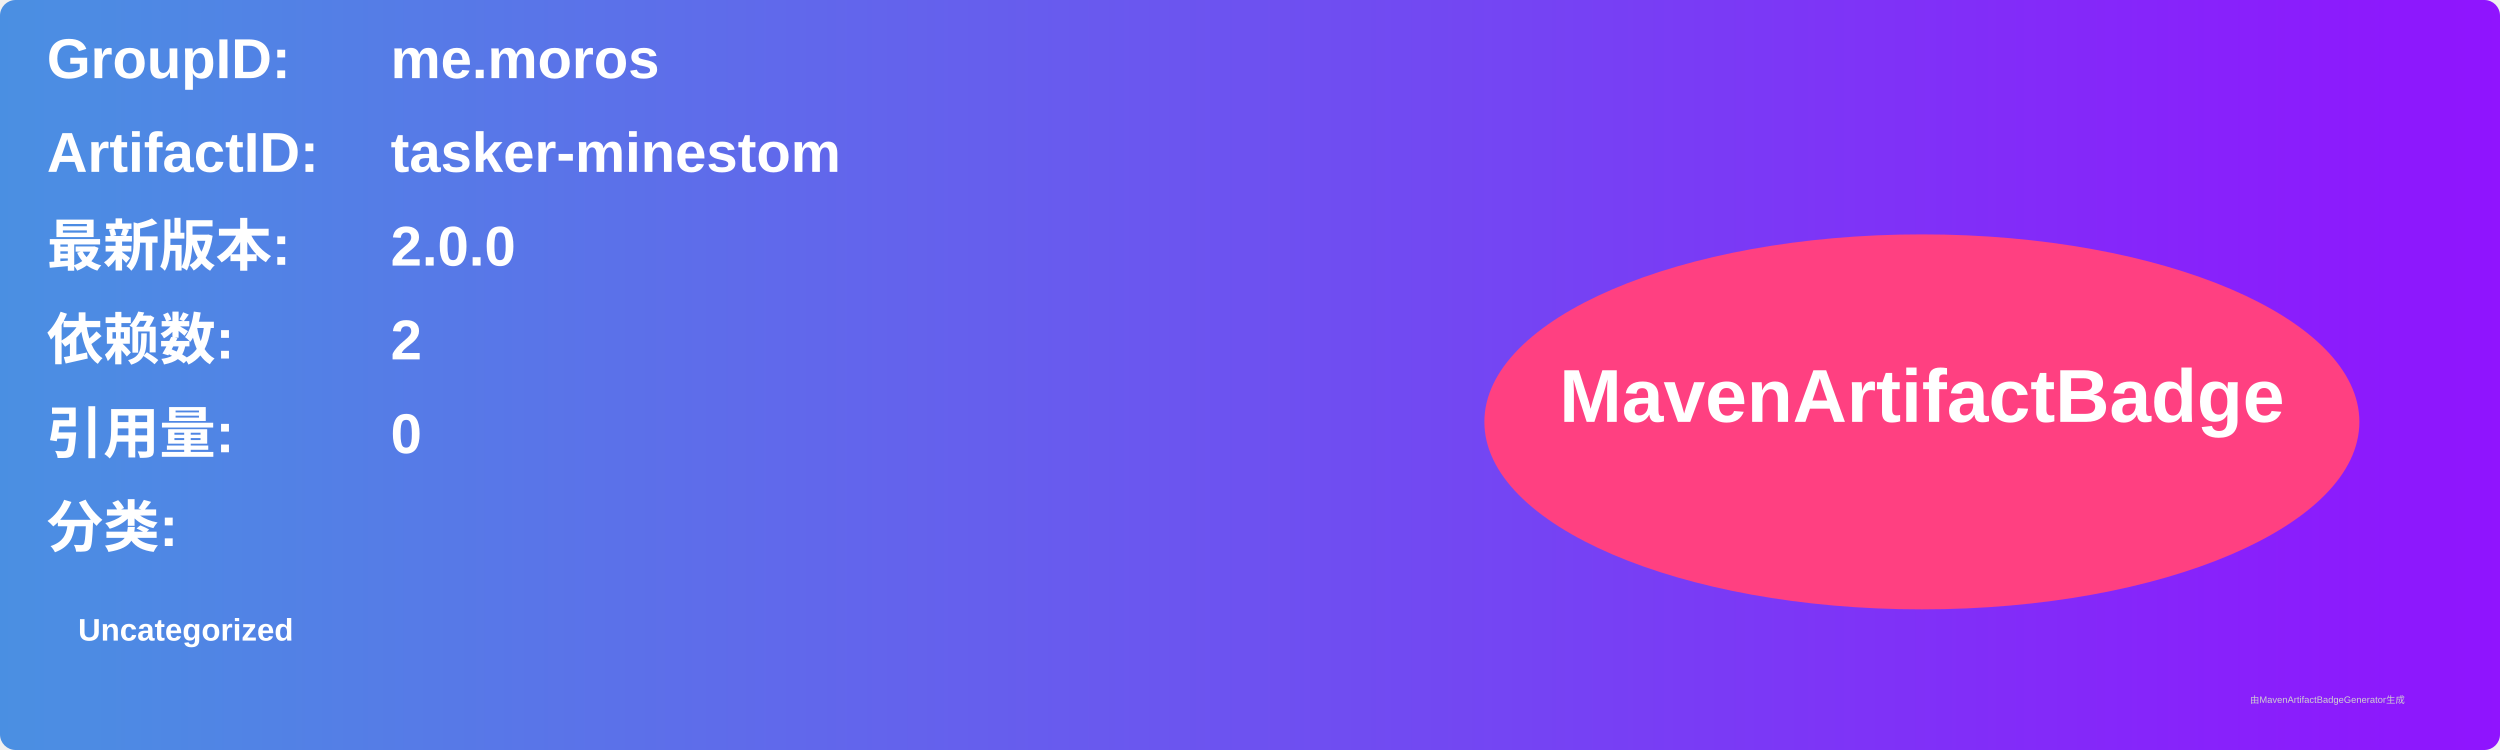
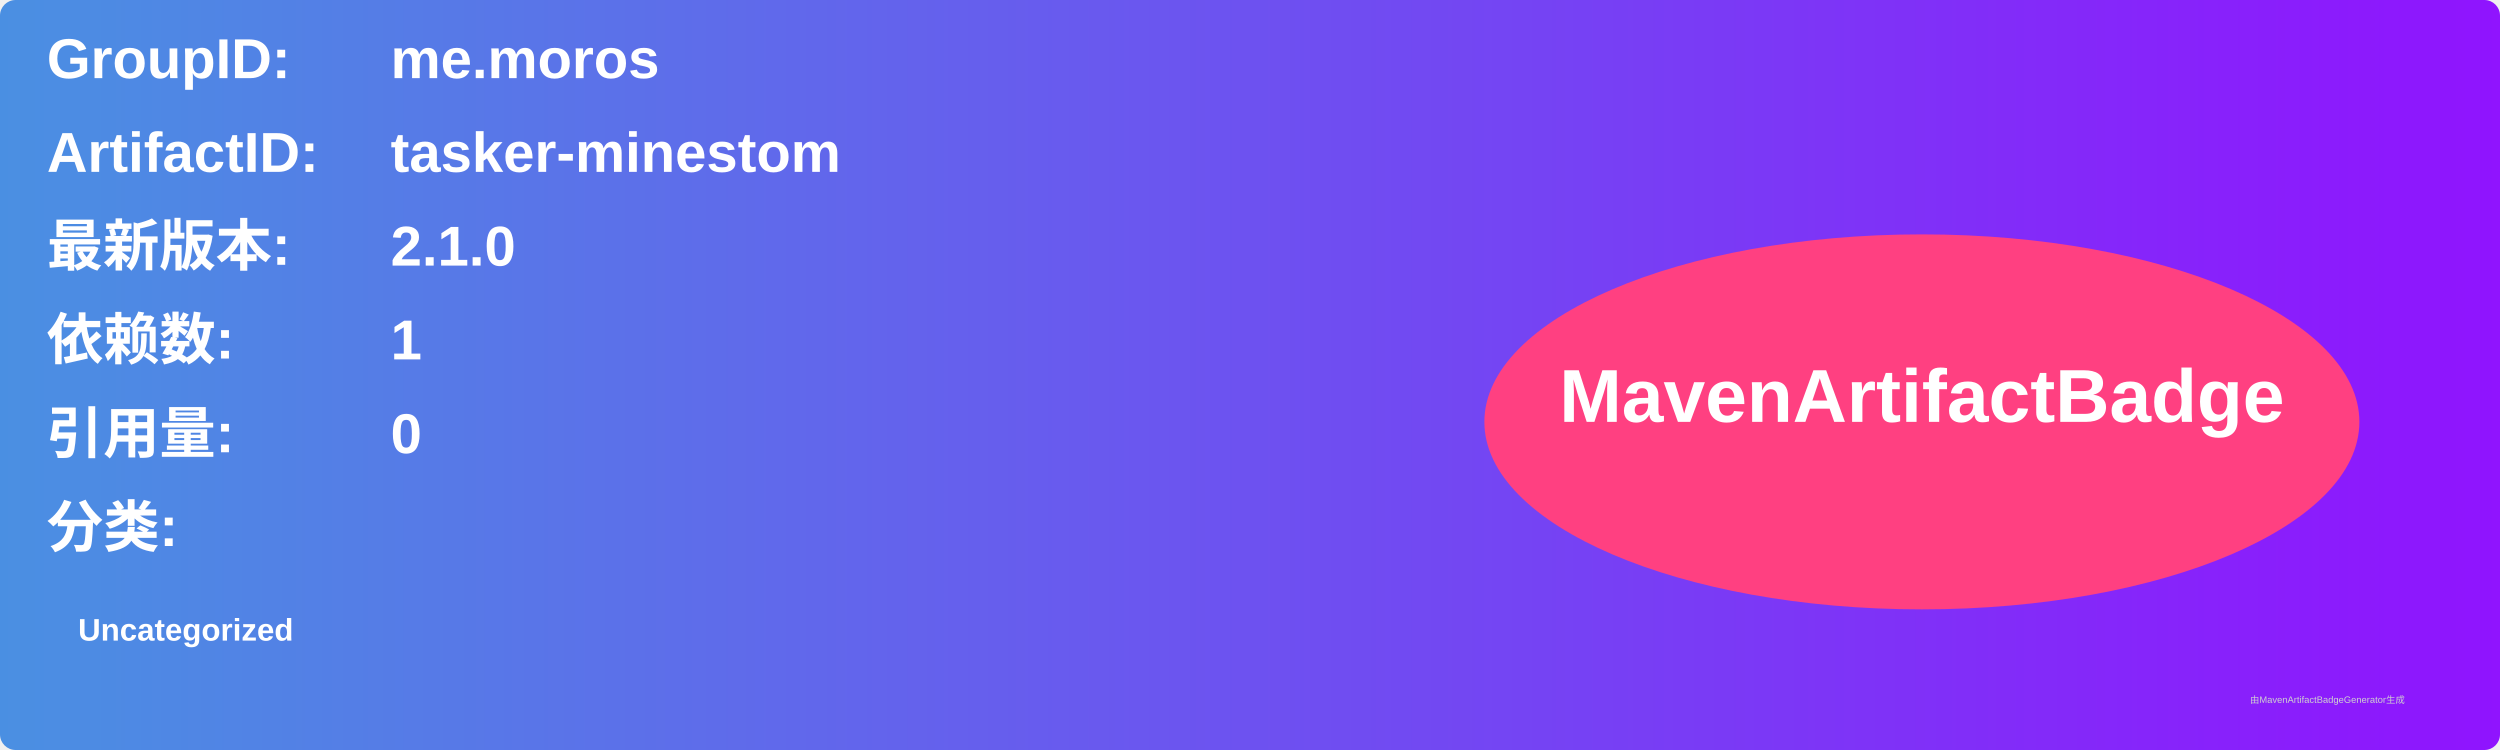
<svg xmlns="http://www.w3.org/2000/svg" width="800" height="240" viewBox="0 0 800 240">
  <linearGradient id="grad" x1="0%" y1="0%" x2="100%" y2="0%">
    <stop offset="0%" stop-color="#4a90e2" />
    <stop offset="100%" stop-color="#9013fe" />
  </linearGradient>
  <rect width="100%" height="100%" rx="5" ry="5" fill="url(#grad)" />
  <g transform="translate(15, 15)">
    <text x="0" y="10" font-family="Arial" font-size="18" fill="white" font-weight="bold" width="260">GroupID:</text>
    <text x="110" y="10" font-family="Arial" font-size="18" fill="white" font-weight="bold" width="460">me.moros</text>
    <text x="0" y="40" font-family="Arial" font-size="18" fill="white" font-weight="bold" width="260">ArtifactID:</text>
    <text x="110" y="40" font-family="Arial" font-size="18" fill="white" font-weight="bold" width="460">tasker-minestom</text>
    <text x="0" y="70" font-family="Arial" font-size="18" fill="white" font-weight="bold">最新版本:</text>
    <text x="110" y="70" font-family="Arial" font-size="18" fill="white" font-weight="bold">
-       <tspan font-weight="bold">2.0.0</tspan>
+       <tspan font-weight="bold">2.1.0</tspan>
    </text>
    <text x="0" y="100" font-family="Arial" font-size="18" fill="white" font-weight="bold">依赖数: </text>
    <text x="110" y="100" font-family="Arial" font-size="18" fill="white">
-       <tspan font-weight="bold">2</tspan>
+       <tspan font-weight="bold">1</tspan>
    </text>
    <text x="0" y="130" font-family="Arial" font-size="18" fill="white" font-weight="bold">引用量: </text>
    <text x="110" y="130" font-family="Arial" font-size="18" fill="white">
      <tspan font-weight="bold">0</tspan>
    </text>
    <text x="0" y="160" font-family="Arial" font-size="18" fill="white" font-weight="bold">分类:</text>
    <text x="10" y="190" font-family="Arial" font-size="10" fill="white">
      <tspan font-weight="bold">Uncategorized</tspan>
    </text>
    <ellipse cx="600" cy="120" rx="140" ry="60" fill="#ff4081" />
    <text x="600" y="120" text-anchor="middle" font-family="Arial" font-size="24" fill="white" font-weight="bold">MavenArtifactBadge</text>
  </g>
  <text x="720" y="225" font-family="Arial" font-size="3" fill="#d0d0d0">由MavenArtifactBadgeGenerator生成</text>
</svg>
